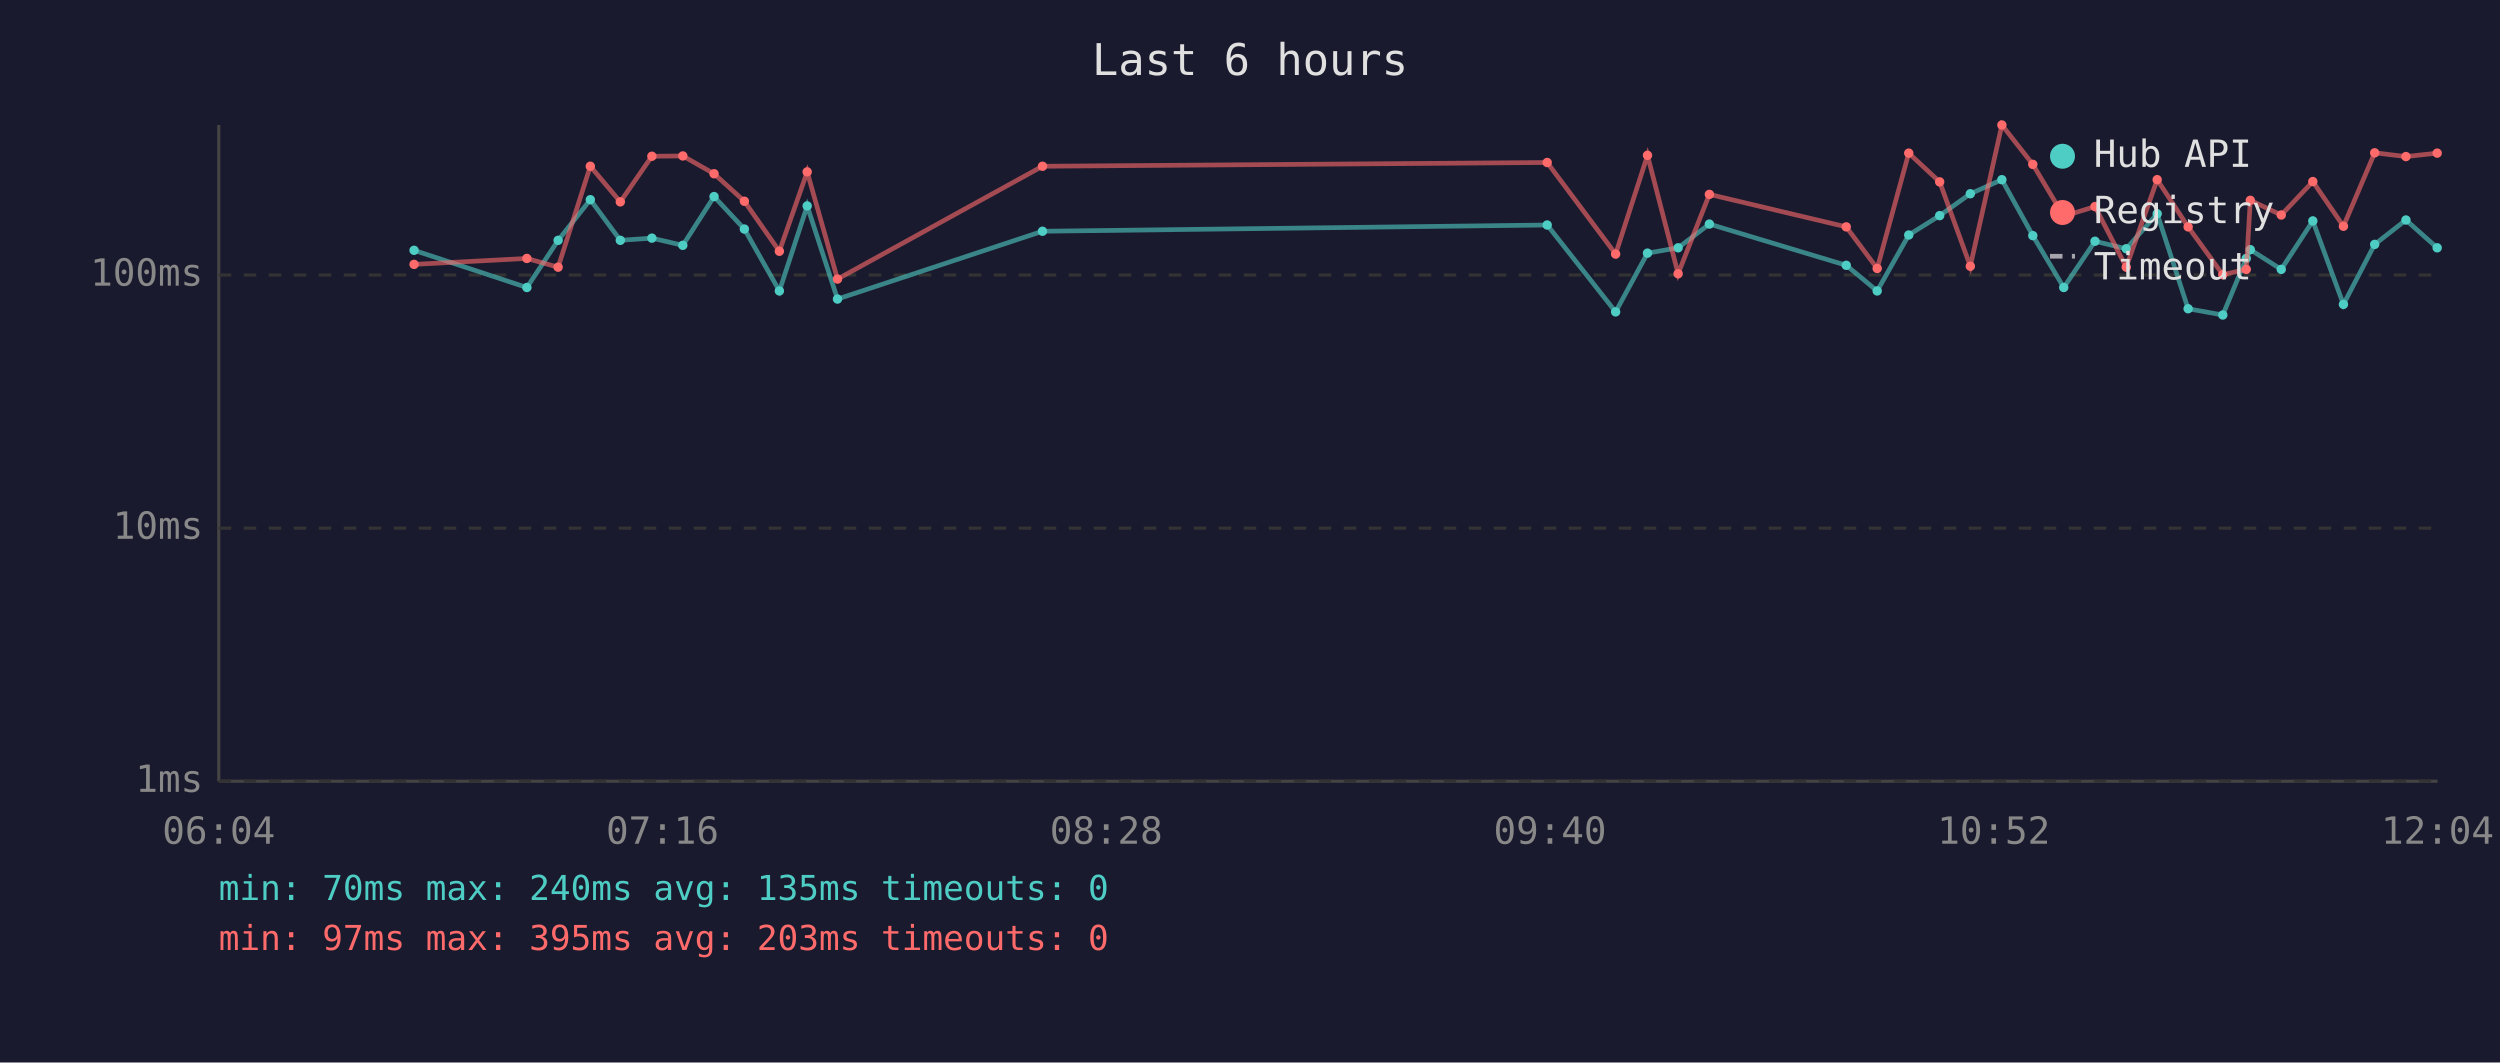
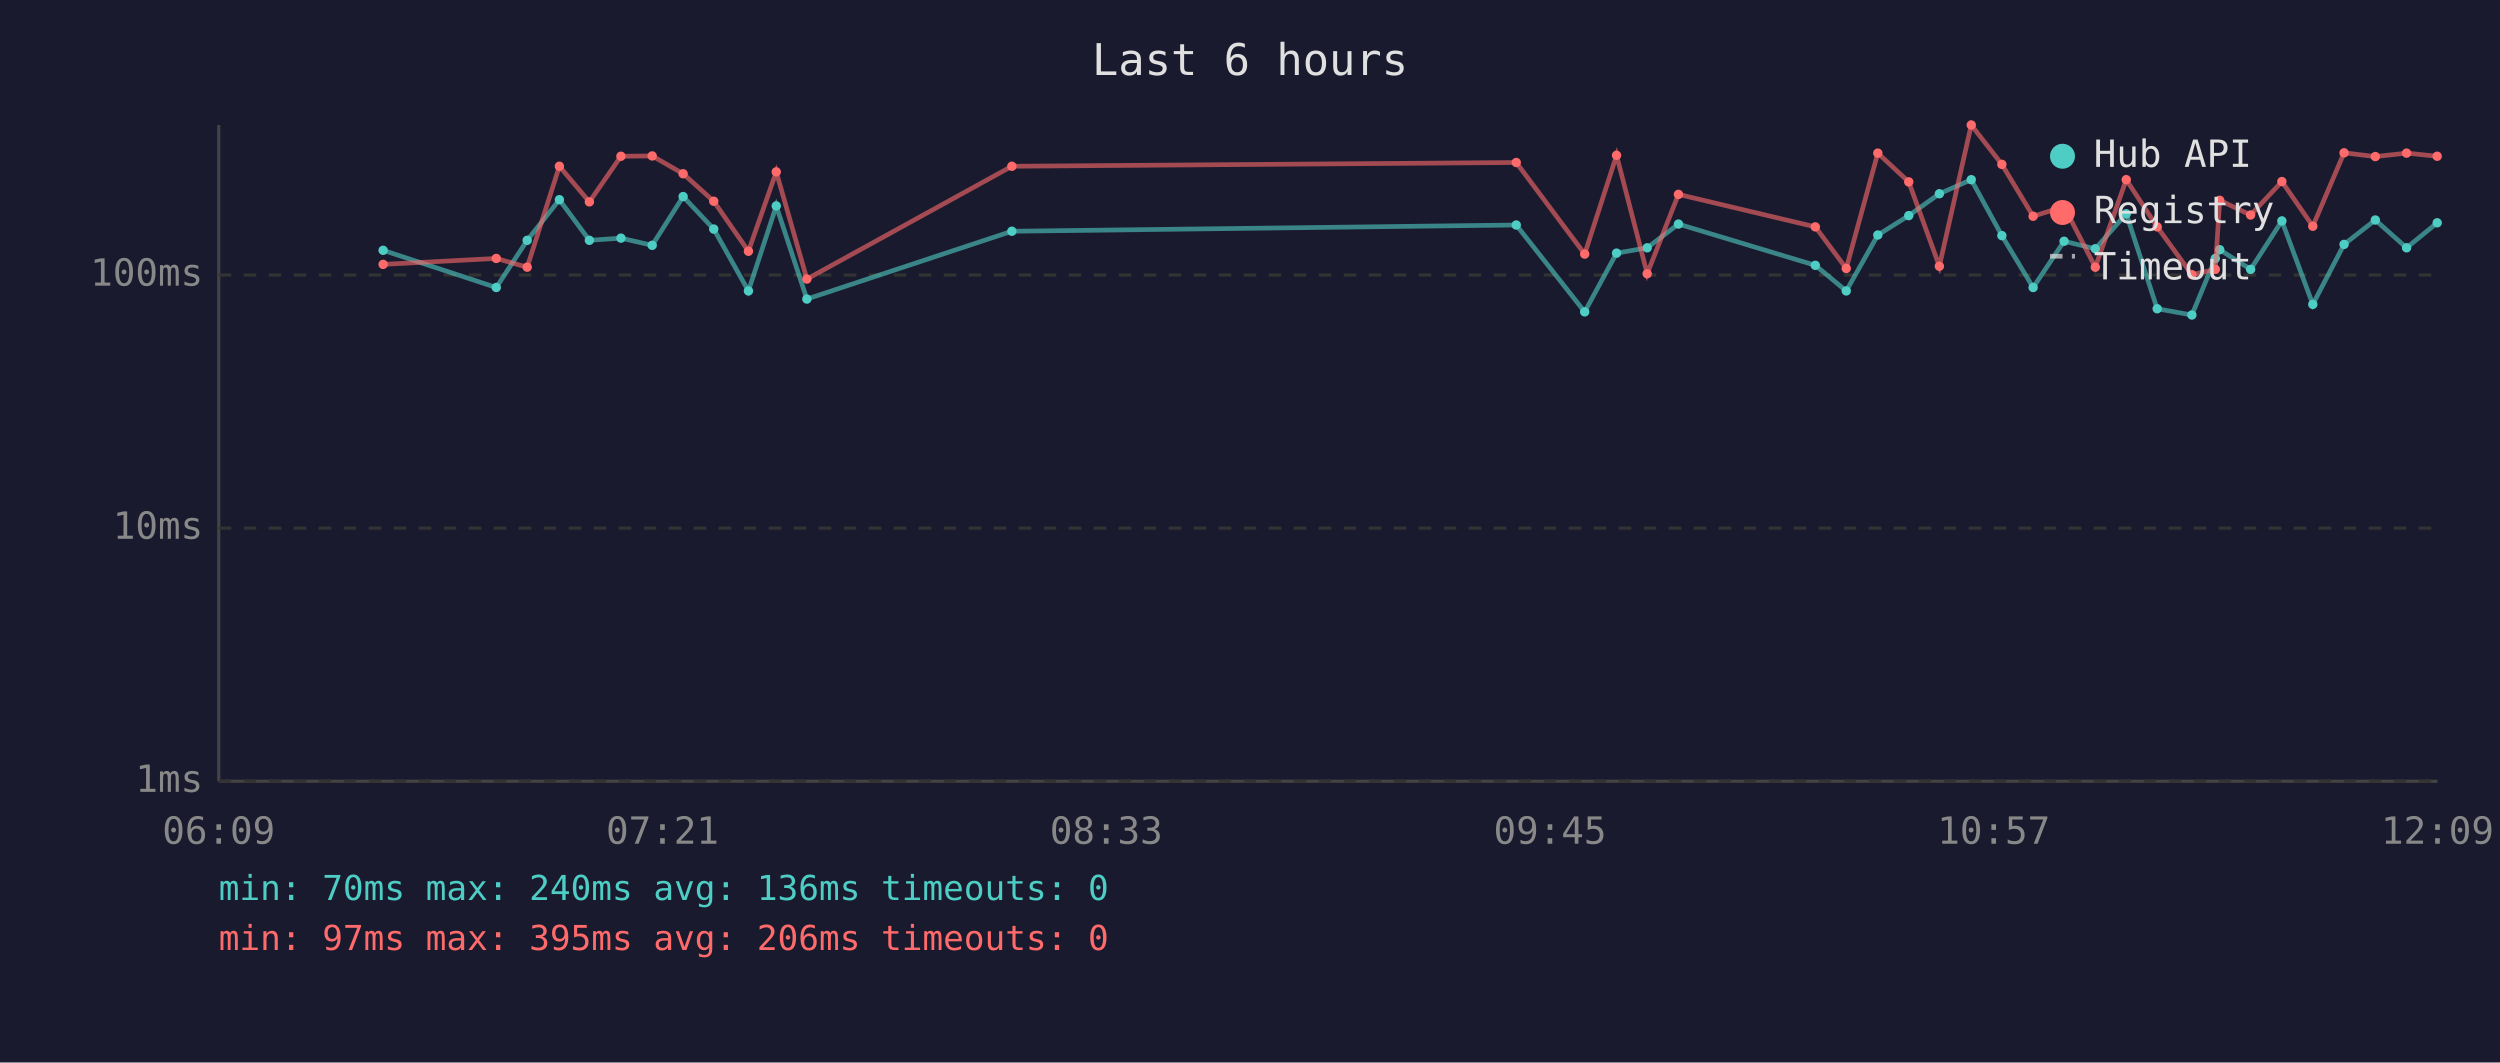
<svg xmlns="http://www.w3.org/2000/svg" viewBox="0 0 800 340" font-family="monospace" font-size="12">
  <rect width="800" height="340" fill="#1a1a2e" />
  <text x="400" y="24" fill="#e0e0e0" font-size="14" text-anchor="middle">Last 6 hours</text>
  <line x1="70" y1="40" x2="70" y2="250" stroke="#444" stroke-width="1" />
  <line x1="70" y1="250" x2="780" y2="250" stroke="#444" stroke-width="1" />
  <line x1="70" y1="250" x2="780" y2="250" stroke="#333" stroke-width="1" stroke-dasharray="4" />
  <text x="65" y="250" fill="#888" text-anchor="end" dominant-baseline="middle">1ms</text>
  <line x1="70" y1="169" x2="780" y2="169" stroke="#333" stroke-width="1" stroke-dasharray="4" />
  <text x="65" y="169" fill="#888" text-anchor="end" dominant-baseline="middle">10ms</text>
  <line x1="70" y1="88" x2="780" y2="88" stroke="#333" stroke-width="1" stroke-dasharray="4" />
  <text x="65" y="88" fill="#888" text-anchor="end" dominant-baseline="middle">100ms</text>
-   <text x="70" y="270" fill="#888" text-anchor="middle">06:04</text>
-   <text x="212" y="270" fill="#888" text-anchor="middle">07:16</text>
-   <text x="354" y="270" fill="#888" text-anchor="middle">08:28</text>
-   <text x="496" y="270" fill="#888" text-anchor="middle">09:40</text>
-   <text x="638" y="270" fill="#888" text-anchor="middle">10:52</text>
-   <text x="780" y="270" fill="#888" text-anchor="middle">12:04</text>
-   <polyline points="132.5,80.1 168.6,92.0 178.6,76.9 188.9,63.9 198.5,76.9 208.6,76.2 218.5,78.5 228.5,62.9 238.2,73.3 249.4,93.1 258.3,65.9 268.0,95.7 333.6,74.0 495.1,72.0 517.0,99.8 527.2,81.0 537.0,79.3 547.0,71.7 590.8,84.9 600.7,93.1 610.8,75.2 620.7,69.0 630.5,62.0 640.6,57.5 650.5,75.4 660.4,92.0 670.4,77.2 680.4,79.6 690.3,68.4 700.2,98.8 711.3,100.8 718.8,82.7 720.1,79.9 730.0,86.2 740.1,70.7 749.9,97.4 759.9,78.2 769.9,70.4 779.9,79.3" fill="none" stroke="#4ecdc4" stroke-width="1.5" opacity="0.6" />
-   <circle cx="132.5" cy="80.1" r="1.5" fill="#4ecdc4" />
-   <circle cx="168.6" cy="92.0" r="1.5" fill="#4ecdc4" />
-   <circle cx="178.6" cy="76.9" r="1.5" fill="#4ecdc4" />
-   <circle cx="188.9" cy="63.9" r="1.5" fill="#4ecdc4" />
-   <circle cx="198.5" cy="76.9" r="1.5" fill="#4ecdc4" />
-   <circle cx="208.6" cy="76.2" r="1.5" fill="#4ecdc4" />
-   <circle cx="218.5" cy="78.5" r="1.5" fill="#4ecdc4" />
-   <circle cx="228.5" cy="62.9" r="1.5" fill="#4ecdc4" />
-   <circle cx="238.2" cy="73.3" r="1.5" fill="#4ecdc4" />
-   <circle cx="249.4" cy="93.1" r="1.5" fill="#4ecdc4" />
-   <circle cx="258.3" cy="65.9" r="1.5" fill="#4ecdc4" />
-   <circle cx="268.0" cy="95.7" r="1.5" fill="#4ecdc4" />
-   <circle cx="333.6" cy="74.0" r="1.5" fill="#4ecdc4" />
-   <circle cx="495.1" cy="72.0" r="1.5" fill="#4ecdc4" />
-   <circle cx="517.0" cy="99.8" r="1.5" fill="#4ecdc4" />
-   <circle cx="527.2" cy="81.0" r="1.5" fill="#4ecdc4" />
-   <circle cx="537.0" cy="79.3" r="1.5" fill="#4ecdc4" />
-   <circle cx="547.0" cy="71.7" r="1.5" fill="#4ecdc4" />
-   <circle cx="590.8" cy="84.9" r="1.5" fill="#4ecdc4" />
-   <circle cx="600.7" cy="93.1" r="1.5" fill="#4ecdc4" />
-   <circle cx="610.8" cy="75.2" r="1.5" fill="#4ecdc4" />
-   <circle cx="620.7" cy="69.0" r="1.5" fill="#4ecdc4" />
-   <circle cx="630.5" cy="62.0" r="1.5" fill="#4ecdc4" />
-   <circle cx="640.6" cy="57.5" r="1.5" fill="#4ecdc4" />
-   <circle cx="650.5" cy="75.4" r="1.5" fill="#4ecdc4" />
-   <circle cx="660.4" cy="92.0" r="1.5" fill="#4ecdc4" />
-   <circle cx="670.4" cy="77.2" r="1.5" fill="#4ecdc4" />
-   <circle cx="680.4" cy="79.6" r="1.5" fill="#4ecdc4" />
-   <circle cx="690.3" cy="68.4" r="1.5" fill="#4ecdc4" />
-   <circle cx="700.2" cy="98.8" r="1.5" fill="#4ecdc4" />
-   <circle cx="711.3" cy="100.8" r="1.5" fill="#4ecdc4" />
-   <circle cx="718.8" cy="82.7" r="1.5" fill="#4ecdc4" />
-   <circle cx="720.1" cy="79.9" r="1.5" fill="#4ecdc4" />
-   <circle cx="730.0" cy="86.2" r="1.5" fill="#4ecdc4" />
-   <circle cx="740.1" cy="70.7" r="1.5" fill="#4ecdc4" />
-   <circle cx="749.9" cy="97.4" r="1.5" fill="#4ecdc4" />
-   <circle cx="759.9" cy="78.2" r="1.5" fill="#4ecdc4" />
-   <circle cx="769.9" cy="70.4" r="1.5" fill="#4ecdc4" />
-   <circle cx="779.9" cy="79.3" r="1.5" fill="#4ecdc4" />
-   <polyline points="132.5,84.6 168.6,82.7 178.6,85.5 188.9,53.2 198.5,64.6 208.6,50.0 218.5,49.9 228.5,55.6 238.2,64.4 249.4,80.4 258.3,55.0 268.0,89.3 333.6,53.2 495.1,52.0 517.0,81.3 527.2,49.7 537.0,87.6 547.0,62.2 590.8,72.6 600.7,85.9 610.8,49.0 620.7,58.2 630.5,85.2 640.6,40.0 650.5,52.6 660.4,69.2 670.4,66.1 680.4,85.5 690.3,57.5 700.2,72.6 711.3,87.9 718.8,86.2 720.1,64.1 730.0,68.8 740.1,58.1 749.9,72.4 759.9,48.9 769.9,50.1 779.9,49.0" fill="none" stroke="#ff6b6b" stroke-width="1.5" opacity="0.6" />
-   <circle cx="132.5" cy="84.6" r="1.5" fill="#ff6b6b" />
-   <circle cx="168.6" cy="82.7" r="1.5" fill="#ff6b6b" />
-   <circle cx="178.6" cy="85.5" r="1.5" fill="#ff6b6b" />
-   <circle cx="188.9" cy="53.2" r="1.5" fill="#ff6b6b" />
-   <circle cx="198.5" cy="64.6" r="1.5" fill="#ff6b6b" />
-   <circle cx="208.6" cy="50.0" r="1.5" fill="#ff6b6b" />
-   <circle cx="218.5" cy="49.9" r="1.5" fill="#ff6b6b" />
-   <circle cx="228.5" cy="55.6" r="1.5" fill="#ff6b6b" />
-   <circle cx="238.2" cy="64.4" r="1.5" fill="#ff6b6b" />
-   <circle cx="249.4" cy="80.4" r="1.5" fill="#ff6b6b" />
-   <circle cx="258.3" cy="55.0" r="1.5" fill="#ff6b6b" />
-   <circle cx="268.0" cy="89.3" r="1.5" fill="#ff6b6b" />
-   <circle cx="333.6" cy="53.2" r="1.5" fill="#ff6b6b" />
-   <circle cx="495.1" cy="52.0" r="1.5" fill="#ff6b6b" />
-   <circle cx="517.0" cy="81.3" r="1.5" fill="#ff6b6b" />
-   <circle cx="527.2" cy="49.7" r="1.5" fill="#ff6b6b" />
-   <circle cx="537.0" cy="87.6" r="1.5" fill="#ff6b6b" />
-   <circle cx="547.0" cy="62.2" r="1.5" fill="#ff6b6b" />
-   <circle cx="590.8" cy="72.6" r="1.5" fill="#ff6b6b" />
-   <circle cx="600.7" cy="85.9" r="1.5" fill="#ff6b6b" />
-   <circle cx="610.8" cy="49.0" r="1.5" fill="#ff6b6b" />
-   <circle cx="620.7" cy="58.2" r="1.5" fill="#ff6b6b" />
-   <circle cx="630.5" cy="85.2" r="1.5" fill="#ff6b6b" />
-   <circle cx="640.6" cy="40.0" r="1.5" fill="#ff6b6b" />
-   <circle cx="650.5" cy="52.6" r="1.5" fill="#ff6b6b" />
-   <circle cx="660.4" cy="69.2" r="1.5" fill="#ff6b6b" />
-   <circle cx="670.4" cy="66.1" r="1.5" fill="#ff6b6b" />
-   <circle cx="680.4" cy="85.5" r="1.5" fill="#ff6b6b" />
-   <circle cx="690.3" cy="57.5" r="1.5" fill="#ff6b6b" />
-   <circle cx="700.2" cy="72.6" r="1.5" fill="#ff6b6b" />
-   <circle cx="711.3" cy="87.9" r="1.5" fill="#ff6b6b" />
-   <circle cx="718.8" cy="86.2" r="1.5" fill="#ff6b6b" />
-   <circle cx="720.1" cy="64.1" r="1.5" fill="#ff6b6b" />
-   <circle cx="730.0" cy="68.8" r="1.5" fill="#ff6b6b" />
-   <circle cx="740.1" cy="58.1" r="1.5" fill="#ff6b6b" />
-   <circle cx="749.9" cy="72.4" r="1.5" fill="#ff6b6b" />
-   <circle cx="759.9" cy="48.9" r="1.5" fill="#ff6b6b" />
-   <circle cx="769.9" cy="50.1" r="1.5" fill="#ff6b6b" />
-   <circle cx="779.9" cy="49.0" r="1.5" fill="#ff6b6b" />
+   <text x="70" y="270" fill="#888" text-anchor="middle">06:09</text>
+   <text x="212" y="270" fill="#888" text-anchor="middle">07:21</text>
+   <text x="354" y="270" fill="#888" text-anchor="middle">08:33</text>
+   <text x="496" y="270" fill="#888" text-anchor="middle">09:45</text>
+   <text x="638" y="270" fill="#888" text-anchor="middle">10:57</text>
+   <text x="780" y="270" fill="#888" text-anchor="middle">12:09</text>
+   <polyline points="122.6,80.1 158.8,92.0 168.7,76.9 179.0,63.9 188.6,76.9 198.7,76.2 208.7,78.5 218.6,62.9 228.4,73.3 239.5,93.1 248.4,65.9 258.2,95.7 323.8,74.0 485.2,72.0 507.1,99.8 517.3,81.0 527.1,79.3 537.1,71.7 580.9,84.9 590.8,93.1 600.9,75.2 610.8,69.0 620.6,62.0 630.8,57.5 640.6,75.4 650.6,92.0 660.5,77.2 670.5,79.6 680.4,68.4 690.3,98.8 701.4,100.8 708.9,82.7 710.3,79.9 720.2,86.2 730.2,70.7 740.1,97.4 750.1,78.2 760.1,70.4 770.1,79.3 779.9,71.3" fill="none" stroke="#4ecdc4" stroke-width="1.5" opacity="0.6" />
+   <circle cx="122.6" cy="80.1" r="1.5" fill="#4ecdc4" />
+   <circle cx="158.8" cy="92.0" r="1.5" fill="#4ecdc4" />
+   <circle cx="168.7" cy="76.9" r="1.5" fill="#4ecdc4" />
+   <circle cx="179.0" cy="63.9" r="1.5" fill="#4ecdc4" />
+   <circle cx="188.6" cy="76.9" r="1.5" fill="#4ecdc4" />
+   <circle cx="198.7" cy="76.2" r="1.5" fill="#4ecdc4" />
+   <circle cx="208.7" cy="78.5" r="1.5" fill="#4ecdc4" />
+   <circle cx="218.6" cy="62.9" r="1.5" fill="#4ecdc4" />
+   <circle cx="228.4" cy="73.3" r="1.5" fill="#4ecdc4" />
+   <circle cx="239.5" cy="93.1" r="1.5" fill="#4ecdc4" />
+   <circle cx="248.4" cy="65.9" r="1.5" fill="#4ecdc4" />
+   <circle cx="258.2" cy="95.7" r="1.5" fill="#4ecdc4" />
+   <circle cx="323.8" cy="74.0" r="1.5" fill="#4ecdc4" />
+   <circle cx="485.2" cy="72.0" r="1.5" fill="#4ecdc4" />
+   <circle cx="507.1" cy="99.8" r="1.5" fill="#4ecdc4" />
+   <circle cx="517.3" cy="81.0" r="1.5" fill="#4ecdc4" />
+   <circle cx="527.1" cy="79.3" r="1.5" fill="#4ecdc4" />
+   <circle cx="537.1" cy="71.7" r="1.5" fill="#4ecdc4" />
+   <circle cx="580.9" cy="84.9" r="1.5" fill="#4ecdc4" />
+   <circle cx="590.8" cy="93.1" r="1.5" fill="#4ecdc4" />
+   <circle cx="600.9" cy="75.2" r="1.5" fill="#4ecdc4" />
+   <circle cx="610.8" cy="69.0" r="1.5" fill="#4ecdc4" />
+   <circle cx="620.6" cy="62.0" r="1.5" fill="#4ecdc4" />
+   <circle cx="630.8" cy="57.5" r="1.5" fill="#4ecdc4" />
+   <circle cx="640.6" cy="75.4" r="1.5" fill="#4ecdc4" />
+   <circle cx="650.6" cy="92.0" r="1.5" fill="#4ecdc4" />
+   <circle cx="660.5" cy="77.2" r="1.5" fill="#4ecdc4" />
+   <circle cx="670.5" cy="79.6" r="1.5" fill="#4ecdc4" />
+   <circle cx="680.4" cy="68.4" r="1.5" fill="#4ecdc4" />
+   <circle cx="690.3" cy="98.8" r="1.5" fill="#4ecdc4" />
+   <circle cx="701.4" cy="100.8" r="1.5" fill="#4ecdc4" />
+   <circle cx="708.9" cy="82.7" r="1.5" fill="#4ecdc4" />
+   <circle cx="710.3" cy="79.9" r="1.5" fill="#4ecdc4" />
+   <circle cx="720.2" cy="86.2" r="1.5" fill="#4ecdc4" />
+   <circle cx="730.2" cy="70.7" r="1.5" fill="#4ecdc4" />
+   <circle cx="740.1" cy="97.4" r="1.5" fill="#4ecdc4" />
+   <circle cx="750.1" cy="78.2" r="1.5" fill="#4ecdc4" />
+   <circle cx="760.1" cy="70.4" r="1.5" fill="#4ecdc4" />
+   <circle cx="770.1" cy="79.3" r="1.5" fill="#4ecdc4" />
+   <circle cx="779.9" cy="71.3" r="1.5" fill="#4ecdc4" />
+   <polyline points="122.6,84.6 158.8,82.7 168.7,85.5 179.0,53.2 188.6,64.6 198.7,50.0 208.7,49.9 218.6,55.6 228.4,64.4 239.5,80.4 248.4,55.0 258.2,89.3 323.8,53.2 485.2,52.0 507.1,81.3 517.3,49.7 527.1,87.6 537.1,62.2 580.9,72.6 590.8,85.9 600.9,49.0 610.8,58.2 620.6,85.2 630.8,40.0 640.6,52.6 650.6,69.2 660.5,66.1 670.5,85.5 680.4,57.5 690.3,72.6 701.4,87.9 708.9,86.2 710.3,64.1 720.2,68.8 730.2,58.1 740.1,72.4 750.1,48.9 760.1,50.1 770.1,49.0 779.9,50.0" fill="none" stroke="#ff6b6b" stroke-width="1.5" opacity="0.6" />
+   <circle cx="122.6" cy="84.6" r="1.5" fill="#ff6b6b" />
+   <circle cx="158.8" cy="82.7" r="1.5" fill="#ff6b6b" />
+   <circle cx="168.7" cy="85.5" r="1.5" fill="#ff6b6b" />
+   <circle cx="179.0" cy="53.2" r="1.5" fill="#ff6b6b" />
+   <circle cx="188.6" cy="64.6" r="1.5" fill="#ff6b6b" />
+   <circle cx="198.7" cy="50.0" r="1.5" fill="#ff6b6b" />
+   <circle cx="208.7" cy="49.9" r="1.5" fill="#ff6b6b" />
+   <circle cx="218.6" cy="55.6" r="1.5" fill="#ff6b6b" />
+   <circle cx="228.4" cy="64.4" r="1.5" fill="#ff6b6b" />
+   <circle cx="239.5" cy="80.4" r="1.5" fill="#ff6b6b" />
+   <circle cx="248.4" cy="55.0" r="1.5" fill="#ff6b6b" />
+   <circle cx="258.2" cy="89.3" r="1.5" fill="#ff6b6b" />
+   <circle cx="323.8" cy="53.2" r="1.5" fill="#ff6b6b" />
+   <circle cx="485.2" cy="52.0" r="1.5" fill="#ff6b6b" />
+   <circle cx="507.1" cy="81.3" r="1.5" fill="#ff6b6b" />
+   <circle cx="517.3" cy="49.7" r="1.5" fill="#ff6b6b" />
+   <circle cx="527.1" cy="87.6" r="1.5" fill="#ff6b6b" />
+   <circle cx="537.1" cy="62.2" r="1.5" fill="#ff6b6b" />
+   <circle cx="580.9" cy="72.6" r="1.5" fill="#ff6b6b" />
+   <circle cx="590.8" cy="85.9" r="1.5" fill="#ff6b6b" />
+   <circle cx="600.9" cy="49.0" r="1.5" fill="#ff6b6b" />
+   <circle cx="610.8" cy="58.2" r="1.5" fill="#ff6b6b" />
+   <circle cx="620.6" cy="85.2" r="1.5" fill="#ff6b6b" />
+   <circle cx="630.8" cy="40.0" r="1.5" fill="#ff6b6b" />
+   <circle cx="640.6" cy="52.6" r="1.5" fill="#ff6b6b" />
+   <circle cx="650.6" cy="69.2" r="1.5" fill="#ff6b6b" />
+   <circle cx="660.5" cy="66.1" r="1.5" fill="#ff6b6b" />
+   <circle cx="670.5" cy="85.5" r="1.5" fill="#ff6b6b" />
+   <circle cx="680.4" cy="57.5" r="1.5" fill="#ff6b6b" />
+   <circle cx="690.3" cy="72.6" r="1.5" fill="#ff6b6b" />
+   <circle cx="701.4" cy="87.9" r="1.5" fill="#ff6b6b" />
+   <circle cx="708.9" cy="86.2" r="1.5" fill="#ff6b6b" />
+   <circle cx="710.3" cy="64.1" r="1.5" fill="#ff6b6b" />
+   <circle cx="720.2" cy="68.8" r="1.5" fill="#ff6b6b" />
+   <circle cx="730.2" cy="58.1" r="1.5" fill="#ff6b6b" />
+   <circle cx="740.1" cy="72.4" r="1.5" fill="#ff6b6b" />
+   <circle cx="750.1" cy="48.9" r="1.5" fill="#ff6b6b" />
+   <circle cx="760.1" cy="50.1" r="1.5" fill="#ff6b6b" />
+   <circle cx="770.1" cy="49.0" r="1.5" fill="#ff6b6b" />
+   <circle cx="779.9" cy="50.0" r="1.5" fill="#ff6b6b" />
  <circle cx="660" cy="50" r="4" fill="#4ecdc4" />
  <text x="670" y="50" fill="#e0e0e0" dominant-baseline="middle">Hub API</text>
  <circle cx="660" cy="68" r="4" fill="#ff6b6b" />
  <text x="670" y="68" fill="#e0e0e0" dominant-baseline="middle">Registry</text>
  <line x1="656" y1="82" x2="664" y2="82" stroke="#e0e0e0" stroke-width="1.5" stroke-dasharray="4,3" opacity="0.7" />
  <text x="670" y="86" fill="#e0e0e0" dominant-baseline="middle">Timeout</text>
-   <text x="70" y="288" fill="#4ecdc4" font-size="11">min: 70ms  max: 240ms  avg: 135ms  timeouts: 0</text>
-   <text x="70" y="304" fill="#ff6b6b" font-size="11">min: 97ms  max: 395ms  avg: 203ms  timeouts: 0</text>
+   <text x="70" y="288" fill="#4ecdc4" font-size="11">min: 70ms  max: 240ms  avg: 136ms  timeouts: 0</text>
+   <text x="70" y="304" fill="#ff6b6b" font-size="11">min: 97ms  max: 395ms  avg: 206ms  timeouts: 0</text>
</svg>
